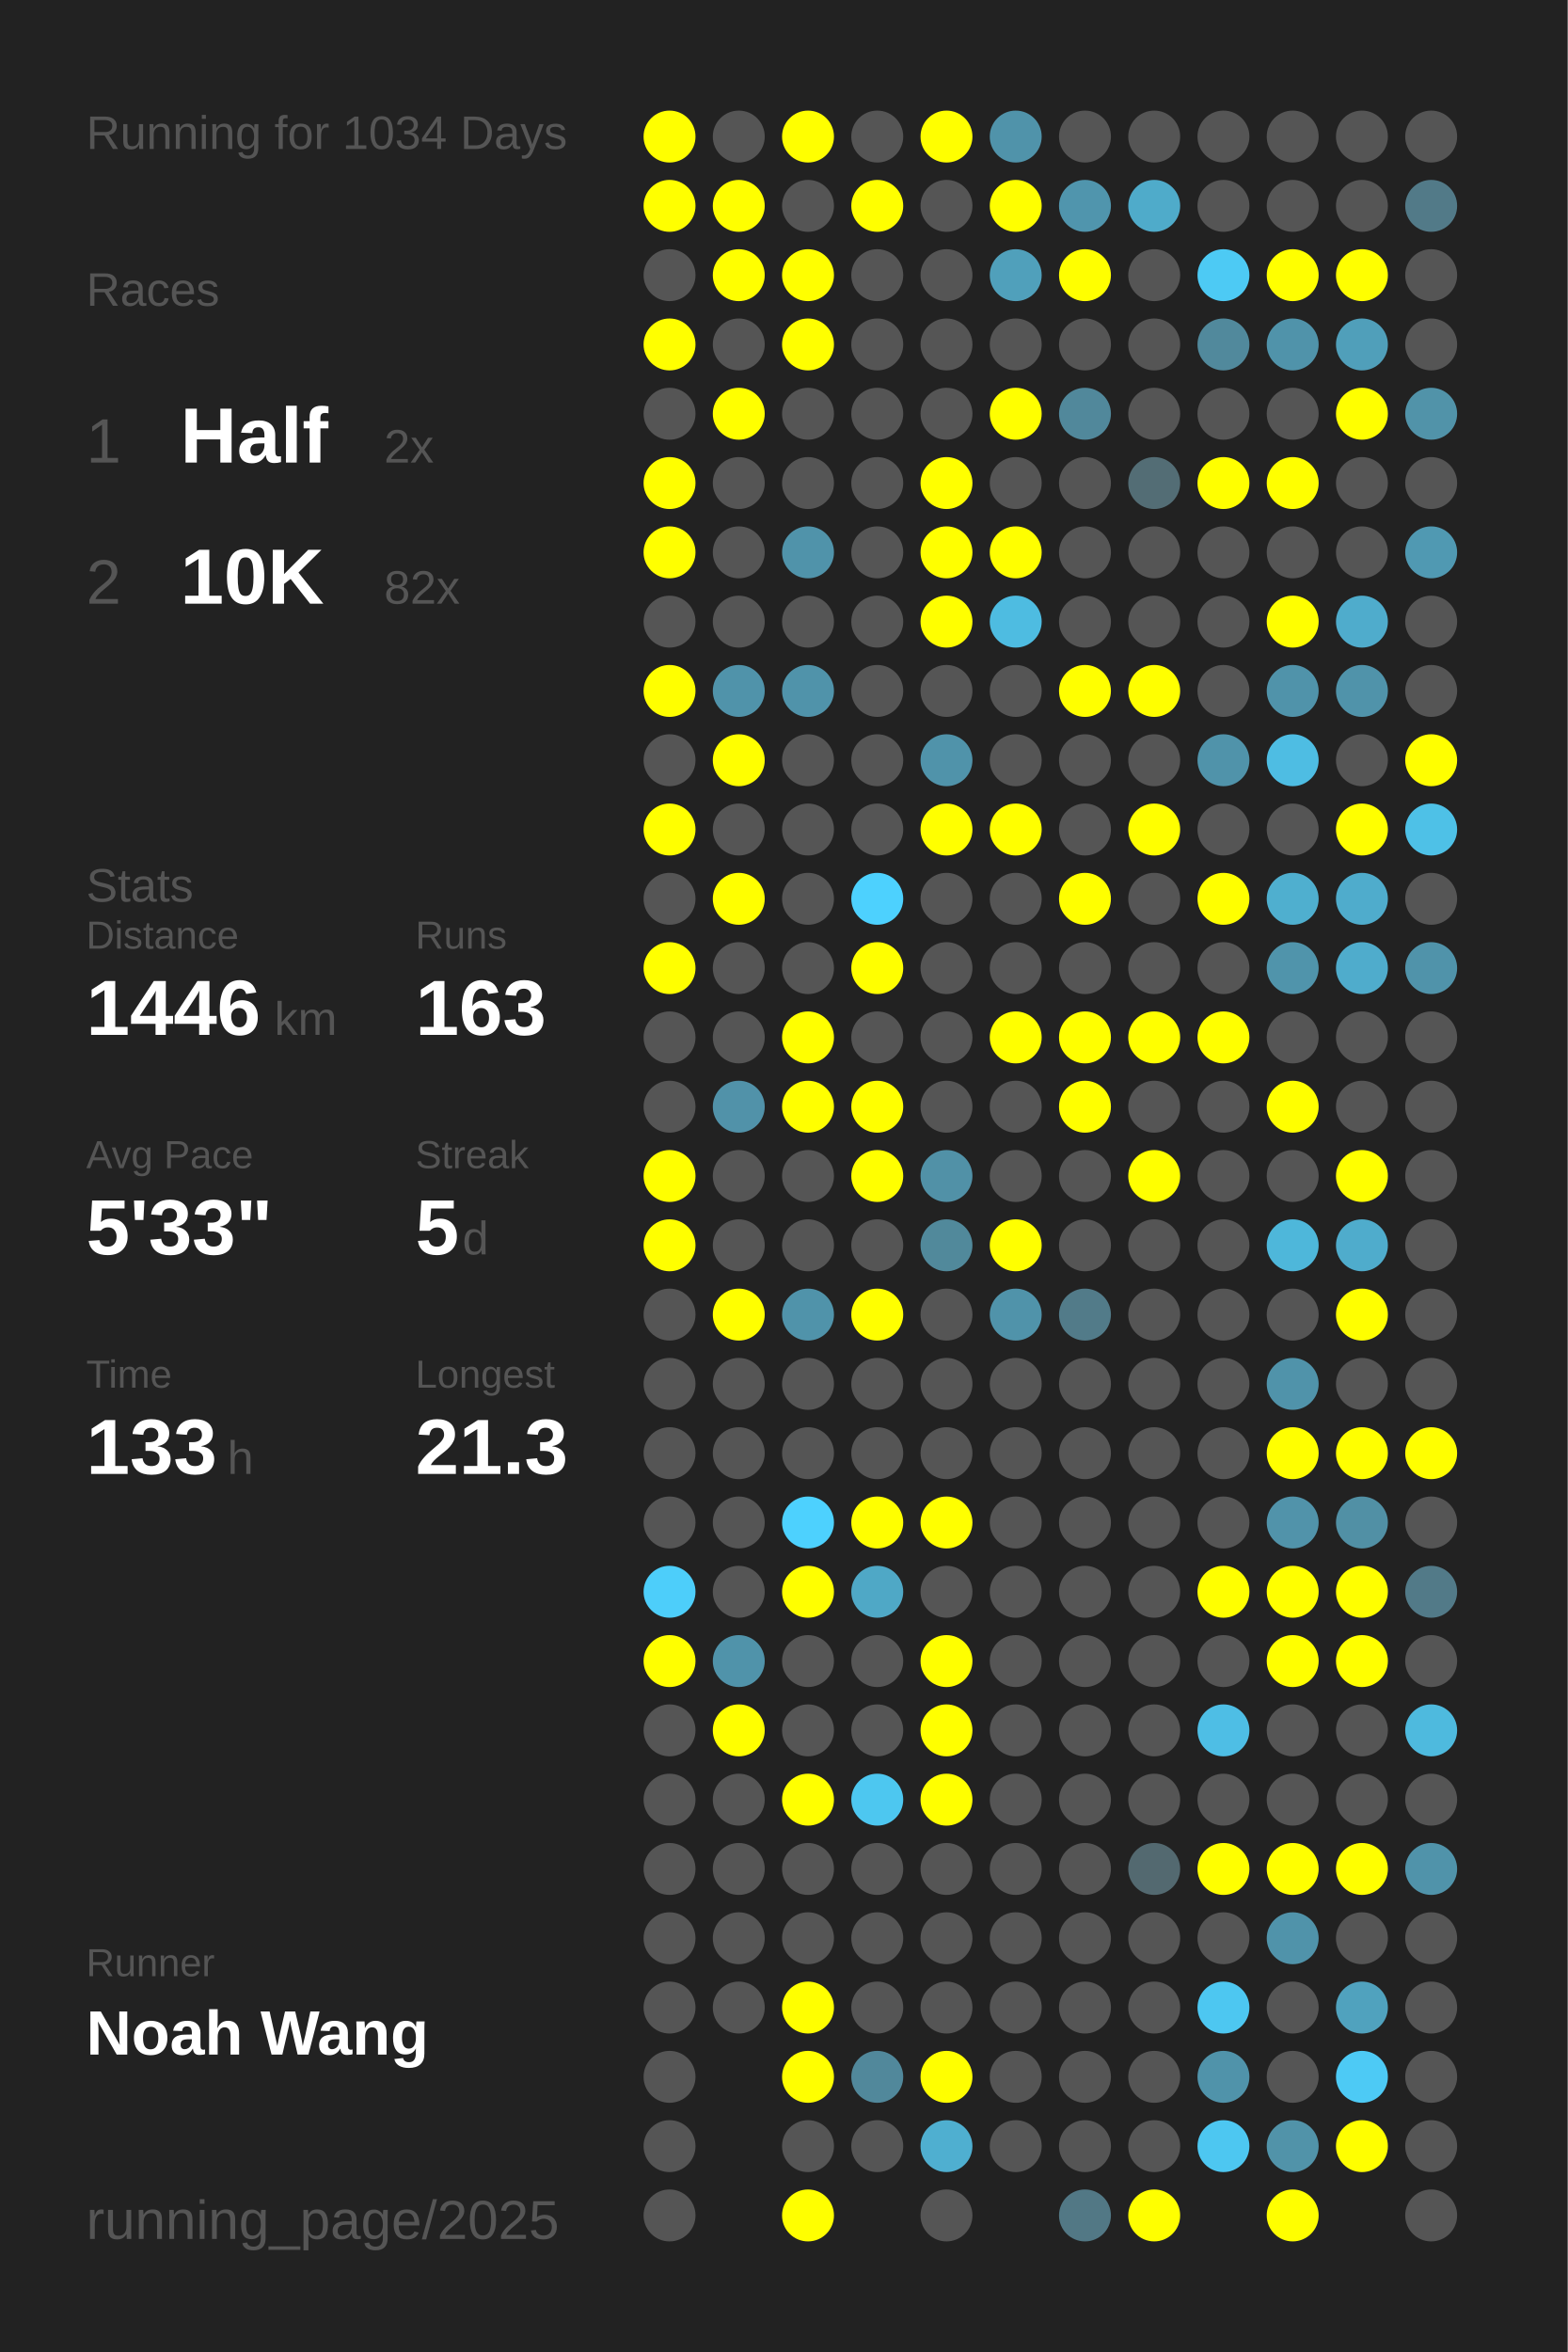
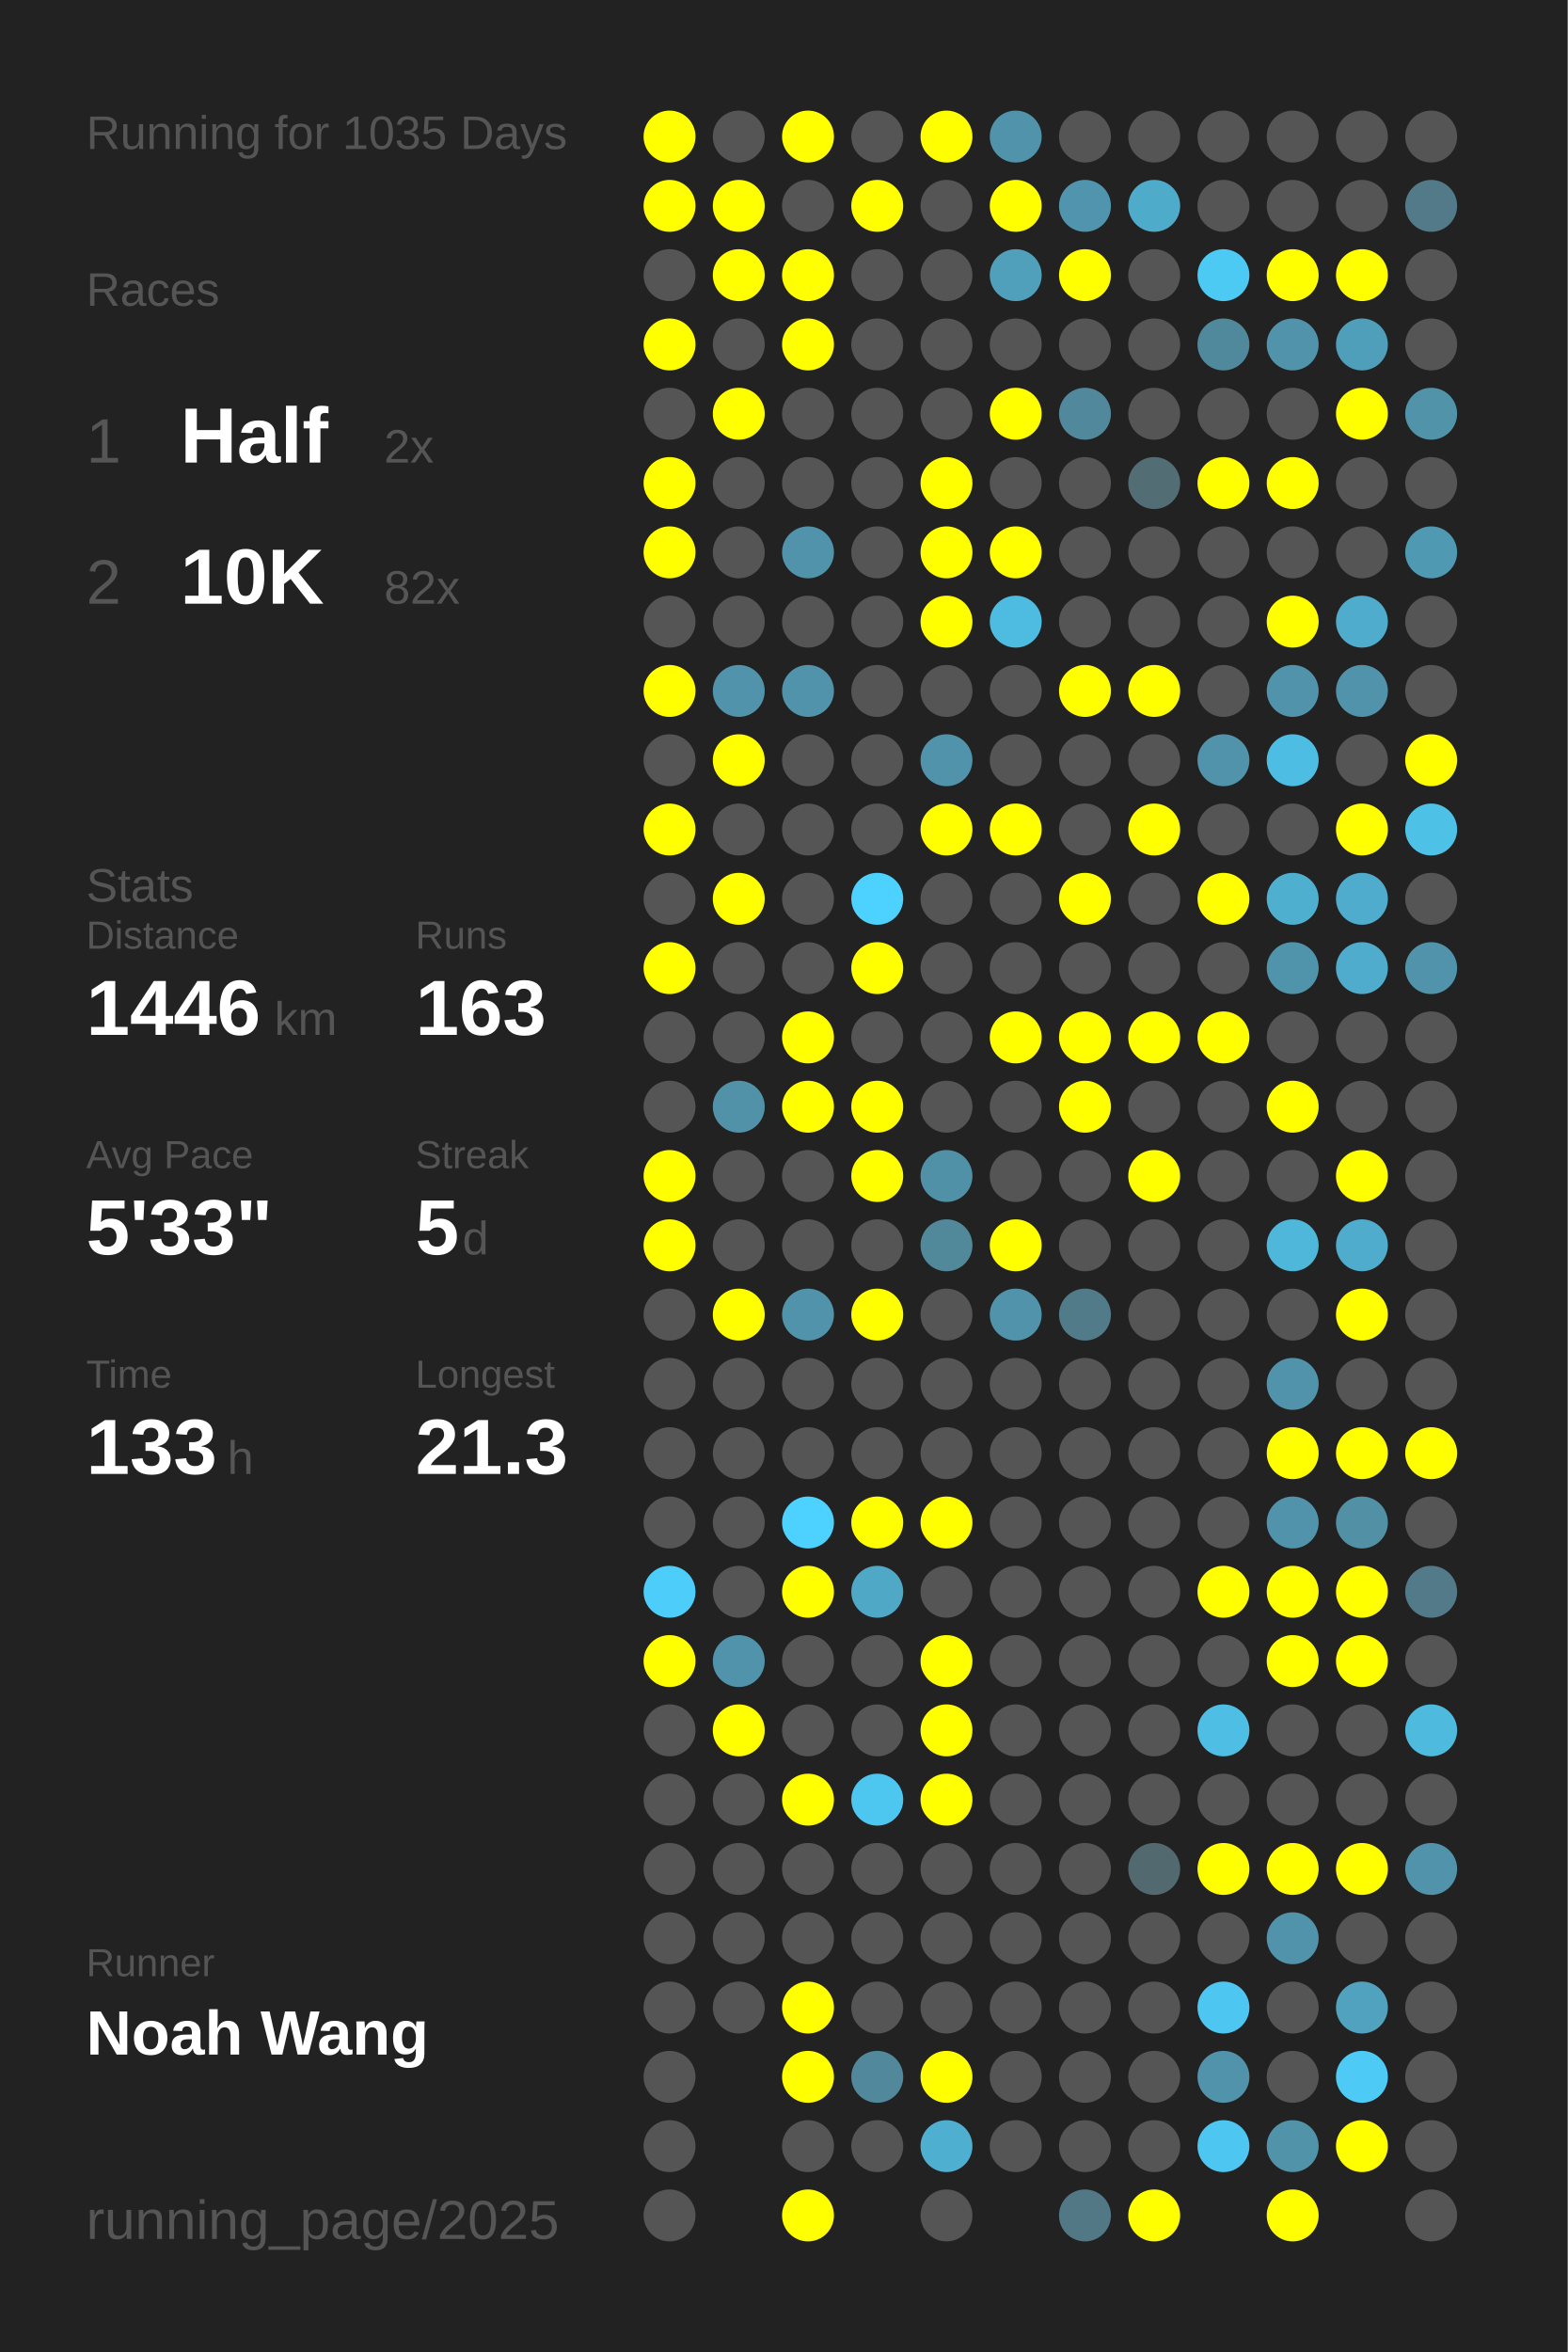
<svg xmlns="http://www.w3.org/2000/svg" baseProfile="full" height="300mm" version="1.1" viewBox="0,0,200,300" width="200mm">
  <defs />
  <rect fill="#222222" height="300" width="200" x="0" y="0" />
-   <text fill="#555555" style="font-size:6px; font-family:Arial;" x="11" y="19">Running for 1034 Days</text>
+   <text fill="#555555" style="font-size:6px; font-family:Arial;" x="11" y="19">Running for 1035 Days</text>
  <text fill="#555555" style="font-size:6px; font-family:Arial;" x="11" y="39">Races</text>
  <text fill="#555555" style="font-size:8px; font-family:Arial;" x="11" y="59">1</text>
  <text fill="#FFFFFF" style="font-size:10px; font-family:Arial; font-weight:bold;" x="23" y="59">Half</text>
  <text fill="#555555" style="font-size:6px; font-family:Arial;" x="49" y="59">2x</text>
  <text fill="#555555" style="font-size:8px; font-family:Arial;" x="11" y="77">2</text>
  <text fill="#FFFFFF" style="font-size:10px; font-family:Arial; font-weight:bold;" x="23" y="77">10K</text>
  <text fill="#555555" style="font-size:6px; font-family:Arial;" x="49" y="77">82x</text>
  <text fill="#555555" style="font-size:6px; font-family:Arial;" x="11" y="115">Stats</text>
  <text fill="#555555" style="font-size:5px; font-family:Arial;" x="11" y="121">Distance</text>
  <text fill="#FFFFFF" style="font-size:10px; font-family:Arial; font-weight:bold;" x="11" y="132">1446</text>
  <text fill="#555555" style="font-size:6px; font-family:Arial;" x="35" y="132">km</text>
  <text fill="#555555" style="font-size:5px; font-family:Arial;" x="53" y="121">Runs</text>
  <text fill="#FFFFFF" style="font-size:10px; font-family:Arial; font-weight:bold;" x="53" y="132">163</text>
  <text fill="#555555" style="font-size:5px; font-family:Arial;" x="11" y="149">Avg Pace</text>
  <text fill="#FFFFFF" style="font-size:10px; font-family:Arial; font-weight:bold;" x="11" y="160">5'33"</text>
  <text fill="#555555" style="font-size:5px; font-family:Arial;" x="53" y="149">Streak</text>
  <text fill="#FFFFFF" style="font-size:10px; font-family:Arial; font-weight:bold;" x="53" y="160">5</text>
  <text fill="#555555" style="font-size:6px; font-family:Arial;" x="59" y="160">d</text>
  <text fill="#555555" style="font-size:5px; font-family:Arial;" x="11" y="177">Time</text>
  <text fill="#FFFFFF" style="font-size:10px; font-family:Arial; font-weight:bold;" x="11" y="188">133</text>
  <text fill="#555555" style="font-size:6px; font-family:Arial;" x="29" y="188">h</text>
  <text fill="#555555" style="font-size:5px; font-family:Arial;" x="53" y="177">Longest</text>
  <text fill="#FFFFFF" style="font-size:10px; font-family:Arial; font-weight:bold;" x="53" y="188">21.3</text>
  <text fill="#555555" style="font-size:5px; font-family:Arial;" x="11" y="252.065">Runner</text>
  <text fill="#FFFFFF" style="font-size:8px; font-family:Arial; font-weight:bold;" x="11" y="262.065">Noah Wang</text>
  <text fill="#555555" style="font-size:7px; font-family:Arial;" x="11" y="285.581">running_page/2025</text>
  <circle cx="85.417" cy="17.419" fill="#FFFF00" r="3.312" />
  <circle cx="85.417" cy="26.258" fill="#FFFF00" r="3.312" />
  <circle cx="85.417" cy="35.097" fill="#555555" r="3.312" />
  <circle cx="85.417" cy="43.935" fill="#FFFF00" r="3.312" />
  <circle cx="85.417" cy="52.774" fill="#555555" r="3.312" />
  <circle cx="85.417" cy="61.613" fill="#FFFF00" r="3.312" />
  <circle cx="85.417" cy="70.452" fill="#FFFF00" r="3.312" />
  <circle cx="85.417" cy="79.29" fill="#555555" r="3.312" />
  <circle cx="85.417" cy="88.129" fill="#FFFF00" r="3.312" />
  <circle cx="85.417" cy="96.968" fill="#555555" r="3.312" />
  <circle cx="85.417" cy="105.806" fill="#FFFF00" r="3.312" />
  <circle cx="85.417" cy="114.645" fill="#555555" r="3.312" />
  <circle cx="85.417" cy="123.484" fill="#FFFF00" r="3.312" />
  <circle cx="85.417" cy="132.323" fill="#555555" r="3.312" />
  <circle cx="85.417" cy="141.161" fill="#555555" r="3.312" />
  <circle cx="85.417" cy="150" fill="#FFFF00" r="3.312" />
  <circle cx="85.417" cy="158.839" fill="#FFFF00" r="3.312" />
  <circle cx="85.417" cy="167.677" fill="#555555" r="3.312" />
  <circle cx="85.417" cy="176.516" fill="#555555" r="3.312" />
  <circle cx="85.417" cy="185.355" fill="#555555" r="3.312" />
  <circle cx="85.417" cy="194.194" fill="#555555" r="3.312" />
  <circle cx="85.417" cy="203.032" fill="#4dcefa" r="3.312" />
  <circle cx="85.417" cy="211.871" fill="#FFFF00" r="3.312" />
  <circle cx="85.417" cy="220.71" fill="#555555" r="3.312" />
  <circle cx="85.417" cy="229.548" fill="#555555" r="3.312" />
  <circle cx="85.417" cy="238.387" fill="#555555" r="3.312" />
  <circle cx="85.417" cy="247.226" fill="#555555" r="3.312" />
  <circle cx="85.417" cy="256.065" fill="#555555" r="3.312" />
  <circle cx="85.417" cy="264.903" fill="#555555" r="3.312" />
  <circle cx="85.417" cy="273.742" fill="#555555" r="3.312" />
  <circle cx="85.417" cy="282.581" fill="#555555" r="3.312" />
  <circle cx="94.25" cy="17.419" fill="#555555" r="3.312" />
  <circle cx="94.25" cy="26.258" fill="#FFFF00" r="3.312" />
  <circle cx="94.25" cy="35.097" fill="#FFFF00" r="3.312" />
  <circle cx="94.25" cy="43.935" fill="#555555" r="3.312" />
  <circle cx="94.25" cy="52.774" fill="#FFFF00" r="3.312" />
  <circle cx="94.25" cy="61.613" fill="#555555" r="3.312" />
  <circle cx="94.25" cy="70.452" fill="#555555" r="3.312" />
  <circle cx="94.25" cy="79.29" fill="#555555" r="3.312" />
  <circle cx="94.25" cy="88.129" fill="#5093aa" r="3.312" />
  <circle cx="94.25" cy="96.968" fill="#FFFF00" r="3.312" />
  <circle cx="94.25" cy="105.806" fill="#555555" r="3.312" />
  <circle cx="94.25" cy="114.645" fill="#FFFF00" r="3.312" />
  <circle cx="94.25" cy="123.484" fill="#555555" r="3.312" />
  <circle cx="94.25" cy="132.323" fill="#555555" r="3.312" />
  <circle cx="94.25" cy="141.161" fill="#5192a9" r="3.312" />
  <circle cx="94.25" cy="150" fill="#555555" r="3.312" />
  <circle cx="94.25" cy="158.839" fill="#555555" r="3.312" />
  <circle cx="94.25" cy="167.677" fill="#FFFF00" r="3.312" />
  <circle cx="94.25" cy="176.516" fill="#555555" r="3.312" />
  <circle cx="94.25" cy="185.355" fill="#555555" r="3.312" />
  <circle cx="94.25" cy="194.194" fill="#555555" r="3.312" />
  <circle cx="94.25" cy="203.032" fill="#555555" r="3.312" />
  <circle cx="94.25" cy="211.871" fill="#5093aa" r="3.312" />
  <circle cx="94.25" cy="220.71" fill="#FFFF00" r="3.312" />
  <circle cx="94.25" cy="229.548" fill="#555555" r="3.312" />
  <circle cx="94.25" cy="238.387" fill="#555555" r="3.312" />
  <circle cx="94.25" cy="247.226" fill="#555555" r="3.312" />
  <circle cx="94.25" cy="256.065" fill="#555555" r="3.312" />
  <circle cx="103.083" cy="17.419" fill="#FFFF00" r="3.312" />
  <circle cx="103.083" cy="26.258" fill="#555555" r="3.312" />
  <circle cx="103.083" cy="35.097" fill="#FFFF00" r="3.312" />
  <circle cx="103.083" cy="43.935" fill="#FFFF00" r="3.312" />
  <circle cx="103.083" cy="52.774" fill="#555555" r="3.312" />
  <circle cx="103.083" cy="61.613" fill="#555555" r="3.312" />
  <circle cx="103.083" cy="70.452" fill="#5093aa" r="3.312" />
  <circle cx="103.083" cy="79.29" fill="#555555" r="3.312" />
  <circle cx="103.083" cy="88.129" fill="#5093aa" r="3.312" />
  <circle cx="103.083" cy="96.968" fill="#555555" r="3.312" />
  <circle cx="103.083" cy="105.806" fill="#555555" r="3.312" />
  <circle cx="103.083" cy="114.645" fill="#555555" r="3.312" />
  <circle cx="103.083" cy="123.484" fill="#555555" r="3.312" />
  <circle cx="103.083" cy="132.323" fill="#FFFF00" r="3.312" />
  <circle cx="103.083" cy="141.161" fill="#FFFF00" r="3.312" />
  <circle cx="103.083" cy="150" fill="#555555" r="3.312" />
  <circle cx="103.083" cy="158.839" fill="#555555" r="3.312" />
  <circle cx="103.083" cy="167.677" fill="#5093aa" r="3.312" />
  <circle cx="103.083" cy="176.516" fill="#555555" r="3.312" />
  <circle cx="103.083" cy="185.355" fill="#555555" r="3.312" />
  <circle cx="103.083" cy="194.194" fill="#4dd1fe" r="3.312" />
  <circle cx="103.083" cy="203.032" fill="#FFFF00" r="3.312" />
  <circle cx="103.083" cy="211.871" fill="#555555" r="3.312" />
  <circle cx="103.083" cy="220.71" fill="#555555" r="3.312" />
  <circle cx="103.083" cy="229.548" fill="#FFFF00" r="3.312" />
  <circle cx="103.083" cy="238.387" fill="#555555" r="3.312" />
  <circle cx="103.083" cy="247.226" fill="#555555" r="3.312" />
  <circle cx="103.083" cy="256.065" fill="#FFFF00" r="3.312" />
  <circle cx="103.083" cy="264.903" fill="#FFFF00" r="3.312" />
  <circle cx="103.083" cy="273.742" fill="#555555" r="3.312" />
  <circle cx="103.083" cy="282.581" fill="#FFFF00" r="3.312" />
  <circle cx="111.917" cy="17.419" fill="#555555" r="3.312" />
  <circle cx="111.917" cy="26.258" fill="#FFFF00" r="3.312" />
  <circle cx="111.917" cy="35.097" fill="#555555" r="3.312" />
  <circle cx="111.917" cy="43.935" fill="#555555" r="3.312" />
  <circle cx="111.917" cy="52.774" fill="#555555" r="3.312" />
  <circle cx="111.917" cy="61.613" fill="#555555" r="3.312" />
  <circle cx="111.917" cy="70.452" fill="#555555" r="3.312" />
  <circle cx="111.917" cy="79.29" fill="#555555" r="3.312" />
  <circle cx="111.917" cy="88.129" fill="#555555" r="3.312" />
  <circle cx="111.917" cy="96.968" fill="#555555" r="3.312" />
  <circle cx="111.917" cy="105.806" fill="#555555" r="3.312" />
  <circle cx="111.917" cy="114.645" fill="#4dd1fe" r="3.312" />
  <circle cx="111.917" cy="123.484" fill="#FFFF00" r="3.312" />
  <circle cx="111.917" cy="132.323" fill="#555555" r="3.312" />
  <circle cx="111.917" cy="141.161" fill="#FFFF00" r="3.312" />
  <circle cx="111.917" cy="150" fill="#FFFF00" r="3.312" />
  <circle cx="111.917" cy="158.839" fill="#555555" r="3.312" />
  <circle cx="111.917" cy="167.677" fill="#FFFF00" r="3.312" />
  <circle cx="111.917" cy="176.516" fill="#555555" r="3.312" />
  <circle cx="111.917" cy="185.355" fill="#555555" r="3.312" />
  <circle cx="111.917" cy="194.194" fill="#FFFF00" r="3.312" />
  <circle cx="111.917" cy="203.032" fill="#4fa8c6" r="3.312" />
  <circle cx="111.917" cy="211.871" fill="#555555" r="3.312" />
  <circle cx="111.917" cy="220.71" fill="#555555" r="3.312" />
  <circle cx="111.917" cy="229.548" fill="#4dc7f0" r="3.312" />
  <circle cx="111.917" cy="238.387" fill="#555555" r="3.312" />
  <circle cx="111.917" cy="247.226" fill="#555555" r="3.312" />
  <circle cx="111.917" cy="256.065" fill="#555555" r="3.312" />
  <circle cx="111.917" cy="264.903" fill="#51889b" r="3.312" />
  <circle cx="111.917" cy="273.742" fill="#555555" r="3.312" />
  <circle cx="120.75" cy="17.419" fill="#FFFF00" r="3.312" />
  <circle cx="120.75" cy="26.258" fill="#555555" r="3.312" />
  <circle cx="120.75" cy="35.097" fill="#555555" r="3.312" />
  <circle cx="120.75" cy="43.935" fill="#555555" r="3.312" />
  <circle cx="120.75" cy="52.774" fill="#555555" r="3.312" />
  <circle cx="120.75" cy="61.613" fill="#FFFF00" r="3.312" />
  <circle cx="120.75" cy="70.452" fill="#FFFF00" r="3.312" />
  <circle cx="120.75" cy="79.29" fill="#FFFF00" r="3.312" />
  <circle cx="120.75" cy="88.129" fill="#555555" r="3.312" />
  <circle cx="120.75" cy="96.968" fill="#5093aa" r="3.312" />
  <circle cx="120.75" cy="105.806" fill="#FFFF00" r="3.312" />
  <circle cx="120.75" cy="114.645" fill="#555555" r="3.312" />
  <circle cx="120.75" cy="123.484" fill="#555555" r="3.312" />
  <circle cx="120.75" cy="132.323" fill="#555555" r="3.312" />
  <circle cx="120.75" cy="141.161" fill="#555555" r="3.312" />
  <circle cx="120.75" cy="150" fill="#5191a7" r="3.312" />
  <circle cx="120.75" cy="158.839" fill="#51899b" r="3.312" />
  <circle cx="120.75" cy="167.677" fill="#555555" r="3.312" />
  <circle cx="120.75" cy="176.516" fill="#555555" r="3.312" />
  <circle cx="120.75" cy="185.355" fill="#555555" r="3.312" />
  <circle cx="120.75" cy="194.194" fill="#FFFF00" r="3.312" />
  <circle cx="120.75" cy="203.032" fill="#555555" r="3.312" />
  <circle cx="120.75" cy="211.871" fill="#FFFF00" r="3.312" />
  <circle cx="120.75" cy="220.71" fill="#FFFF00" r="3.312" />
  <circle cx="120.75" cy="229.548" fill="#FFFF00" r="3.312" />
  <circle cx="120.75" cy="238.387" fill="#555555" r="3.312" />
  <circle cx="120.75" cy="247.226" fill="#555555" r="3.312" />
  <circle cx="120.75" cy="256.065" fill="#555555" r="3.312" />
  <circle cx="120.75" cy="264.903" fill="#FFFF00" r="3.312" />
  <circle cx="120.75" cy="273.742" fill="#4fafd0" r="3.312" />
  <circle cx="120.75" cy="282.581" fill="#555555" r="3.312" />
  <circle cx="129.583" cy="17.419" fill="#5093aa" r="3.312" />
  <circle cx="129.583" cy="26.258" fill="#FFFF00" r="3.312" />
  <circle cx="129.583" cy="35.097" fill="#50a0bb" r="3.312" />
  <circle cx="129.583" cy="43.935" fill="#555555" r="3.312" />
  <circle cx="129.583" cy="52.774" fill="#FFFF00" r="3.312" />
  <circle cx="129.583" cy="61.613" fill="#555555" r="3.312" />
  <circle cx="129.583" cy="70.452" fill="#FFFF00" r="3.312" />
  <circle cx="129.583" cy="79.29" fill="#4ebce1" r="3.312" />
  <circle cx="129.583" cy="88.129" fill="#555555" r="3.312" />
  <circle cx="129.583" cy="96.968" fill="#555555" r="3.312" />
  <circle cx="129.583" cy="105.806" fill="#FFFF00" r="3.312" />
  <circle cx="129.583" cy="114.645" fill="#555555" r="3.312" />
  <circle cx="129.583" cy="123.484" fill="#555555" r="3.312" />
  <circle cx="129.583" cy="132.323" fill="#FFFF00" r="3.312" />
  <circle cx="129.583" cy="141.161" fill="#555555" r="3.312" />
  <circle cx="129.583" cy="150" fill="#555555" r="3.312" />
  <circle cx="129.583" cy="158.839" fill="#FFFF00" r="3.312" />
  <circle cx="129.583" cy="167.677" fill="#5093aa" r="3.312" />
  <circle cx="129.583" cy="176.516" fill="#555555" r="3.312" />
  <circle cx="129.583" cy="185.355" fill="#555555" r="3.312" />
  <circle cx="129.583" cy="194.194" fill="#555555" r="3.312" />
  <circle cx="129.583" cy="203.032" fill="#555555" r="3.312" />
  <circle cx="129.583" cy="211.871" fill="#555555" r="3.312" />
  <circle cx="129.583" cy="220.71" fill="#555555" r="3.312" />
  <circle cx="129.583" cy="229.548" fill="#555555" r="3.312" />
  <circle cx="129.583" cy="238.387" fill="#555555" r="3.312" />
  <circle cx="129.583" cy="247.226" fill="#555555" r="3.312" />
  <circle cx="129.583" cy="256.065" fill="#555555" r="3.312" />
  <circle cx="129.583" cy="264.903" fill="#555555" r="3.312" />
  <circle cx="129.583" cy="273.742" fill="#555555" r="3.312" />
  <circle cx="138.417" cy="17.419" fill="#555555" r="3.312" />
  <circle cx="138.417" cy="26.258" fill="#5095ad" r="3.312" />
  <circle cx="138.417" cy="35.097" fill="#FFFF00" r="3.312" />
  <circle cx="138.417" cy="43.935" fill="#555555" r="3.312" />
  <circle cx="138.417" cy="52.774" fill="#51889b" r="3.312" />
  <circle cx="138.417" cy="61.613" fill="#555555" r="3.312" />
  <circle cx="138.417" cy="70.452" fill="#555555" r="3.312" />
  <circle cx="138.417" cy="79.29" fill="#555555" r="3.312" />
  <circle cx="138.417" cy="88.129" fill="#FFFF00" r="3.312" />
  <circle cx="138.417" cy="96.968" fill="#555555" r="3.312" />
  <circle cx="138.417" cy="105.806" fill="#555555" r="3.312" />
  <circle cx="138.417" cy="114.645" fill="#FFFF00" r="3.312" />
  <circle cx="138.417" cy="123.484" fill="#555555" r="3.312" />
  <circle cx="138.417" cy="132.323" fill="#FFFF00" r="3.312" />
  <circle cx="138.417" cy="141.161" fill="#FFFF00" r="3.312" />
  <circle cx="138.417" cy="150" fill="#555555" r="3.312" />
  <circle cx="138.417" cy="158.839" fill="#555555" r="3.312" />
  <circle cx="138.417" cy="167.677" fill="#527b89" r="3.312" />
  <circle cx="138.417" cy="176.516" fill="#555555" r="3.312" />
  <circle cx="138.417" cy="185.355" fill="#555555" r="3.312" />
  <circle cx="138.417" cy="194.194" fill="#555555" r="3.312" />
  <circle cx="138.417" cy="203.032" fill="#555555" r="3.312" />
  <circle cx="138.417" cy="211.871" fill="#555555" r="3.312" />
  <circle cx="138.417" cy="220.71" fill="#555555" r="3.312" />
  <circle cx="138.417" cy="229.548" fill="#555555" r="3.312" />
  <circle cx="138.417" cy="238.387" fill="#555555" r="3.312" />
  <circle cx="138.417" cy="247.226" fill="#555555" r="3.312" />
  <circle cx="138.417" cy="256.065" fill="#555555" r="3.312" />
  <circle cx="138.417" cy="264.903" fill="#555555" r="3.312" />
  <circle cx="138.417" cy="273.742" fill="#555555" r="3.312" />
  <circle cx="138.417" cy="282.581" fill="#527885" r="3.312" />
  <circle cx="147.25" cy="17.419" fill="#555555" r="3.312" />
  <circle cx="147.25" cy="26.258" fill="#4fabca" r="3.312" />
  <circle cx="147.25" cy="35.097" fill="#555555" r="3.312" />
  <circle cx="147.25" cy="43.935" fill="#555555" r="3.312" />
  <circle cx="147.25" cy="52.774" fill="#555555" r="3.312" />
  <circle cx="147.25" cy="61.613" fill="#536d75" r="3.312" />
  <circle cx="147.25" cy="70.452" fill="#555555" r="3.312" />
  <circle cx="147.25" cy="79.29" fill="#555555" r="3.312" />
  <circle cx="147.25" cy="88.129" fill="#FFFF00" r="3.312" />
  <circle cx="147.25" cy="96.968" fill="#555555" r="3.312" />
  <circle cx="147.25" cy="105.806" fill="#FFFF00" r="3.312" />
  <circle cx="147.25" cy="114.645" fill="#555555" r="3.312" />
  <circle cx="147.25" cy="123.484" fill="#555555" r="3.312" />
  <circle cx="147.25" cy="132.323" fill="#FFFF00" r="3.312" />
  <circle cx="147.25" cy="141.161" fill="#555555" r="3.312" />
  <circle cx="147.25" cy="150" fill="#FFFF00" r="3.312" />
  <circle cx="147.25" cy="158.839" fill="#555555" r="3.312" />
  <circle cx="147.25" cy="167.677" fill="#555555" r="3.312" />
  <circle cx="147.25" cy="176.516" fill="#555555" r="3.312" />
  <circle cx="147.25" cy="185.355" fill="#555555" r="3.312" />
  <circle cx="147.25" cy="194.194" fill="#555555" r="3.312" />
  <circle cx="147.25" cy="203.032" fill="#555555" r="3.312" />
  <circle cx="147.25" cy="211.871" fill="#555555" r="3.312" />
  <circle cx="147.25" cy="220.71" fill="#555555" r="3.312" />
  <circle cx="147.25" cy="229.548" fill="#555555" r="3.312" />
  <circle cx="147.25" cy="238.387" fill="#536970" r="3.312" />
  <circle cx="147.25" cy="247.226" fill="#555555" r="3.312" />
  <circle cx="147.25" cy="256.065" fill="#555555" r="3.312" />
  <circle cx="147.25" cy="264.903" fill="#555555" r="3.312" />
  <circle cx="147.25" cy="273.742" fill="#555555" r="3.312" />
  <circle cx="147.25" cy="282.581" fill="#FFFF00" r="3.312" />
  <circle cx="156.083" cy="17.419" fill="#555555" r="3.312" />
  <circle cx="156.083" cy="26.258" fill="#555555" r="3.312" />
  <circle cx="156.083" cy="35.097" fill="#4dcaf4" r="3.312" />
  <circle cx="156.083" cy="43.935" fill="#51899c" r="3.312" />
  <circle cx="156.083" cy="52.774" fill="#555555" r="3.312" />
  <circle cx="156.083" cy="61.613" fill="#FFFF00" r="3.312" />
  <circle cx="156.083" cy="70.452" fill="#555555" r="3.312" />
  <circle cx="156.083" cy="79.29" fill="#555555" r="3.312" />
  <circle cx="156.083" cy="88.129" fill="#555555" r="3.312" />
  <circle cx="156.083" cy="96.968" fill="#5093aa" r="3.312" />
  <circle cx="156.083" cy="105.806" fill="#555555" r="3.312" />
  <circle cx="156.083" cy="114.645" fill="#FFFF00" r="3.312" />
  <circle cx="156.083" cy="123.484" fill="#555555" r="3.312" />
  <circle cx="156.083" cy="132.323" fill="#FFFF00" r="3.312" />
  <circle cx="156.083" cy="141.161" fill="#555555" r="3.312" />
  <circle cx="156.083" cy="150" fill="#555555" r="3.312" />
  <circle cx="156.083" cy="158.839" fill="#555555" r="3.312" />
  <circle cx="156.083" cy="167.677" fill="#555555" r="3.312" />
  <circle cx="156.083" cy="176.516" fill="#555555" r="3.312" />
  <circle cx="156.083" cy="185.355" fill="#555555" r="3.312" />
  <circle cx="156.083" cy="194.194" fill="#555555" r="3.312" />
  <circle cx="156.083" cy="203.032" fill="#FFFF00" r="3.312" />
  <circle cx="156.083" cy="211.871" fill="#555555" r="3.312" />
  <circle cx="156.083" cy="220.71" fill="#4ebee5" r="3.312" />
  <circle cx="156.083" cy="229.548" fill="#555555" r="3.312" />
  <circle cx="156.083" cy="238.387" fill="#FFFF00" r="3.312" />
  <circle cx="156.083" cy="247.226" fill="#555555" r="3.312" />
  <circle cx="156.083" cy="256.065" fill="#4dc7f1" r="3.312" />
  <circle cx="156.083" cy="264.903" fill="#5093aa" r="3.312" />
  <circle cx="156.083" cy="273.742" fill="#4dc7f1" r="3.312" />
  <circle cx="164.917" cy="17.419" fill="#555555" r="3.312" />
  <circle cx="164.917" cy="26.258" fill="#555555" r="3.312" />
  <circle cx="164.917" cy="35.097" fill="#FFFF00" r="3.312" />
  <circle cx="164.917" cy="43.935" fill="#5093aa" r="3.312" />
  <circle cx="164.917" cy="52.774" fill="#555555" r="3.312" />
  <circle cx="164.917" cy="61.613" fill="#FFFF00" r="3.312" />
  <circle cx="164.917" cy="70.452" fill="#555555" r="3.312" />
  <circle cx="164.917" cy="79.29" fill="#FFFF00" r="3.312" />
  <circle cx="164.917" cy="88.129" fill="#5093aa" r="3.312" />
  <circle cx="164.917" cy="96.968" fill="#4ebde3" r="3.312" />
  <circle cx="164.917" cy="105.806" fill="#555555" r="3.312" />
  <circle cx="164.917" cy="114.645" fill="#4fafcf" r="3.312" />
  <circle cx="164.917" cy="123.484" fill="#5094ab" r="3.312" />
  <circle cx="164.917" cy="132.323" fill="#555555" r="3.312" />
  <circle cx="164.917" cy="141.161" fill="#FFFF00" r="3.312" />
  <circle cx="164.917" cy="150" fill="#555555" r="3.312" />
  <circle cx="164.917" cy="158.839" fill="#4eb7da" r="3.312" />
  <circle cx="164.917" cy="167.677" fill="#555555" r="3.312" />
  <circle cx="164.917" cy="176.516" fill="#5093aa" r="3.312" />
  <circle cx="164.917" cy="185.355" fill="#FFFF00" r="3.312" />
  <circle cx="164.917" cy="194.194" fill="#5193aa" r="3.312" />
  <circle cx="164.917" cy="203.032" fill="#FFFF00" r="3.312" />
  <circle cx="164.917" cy="211.871" fill="#FFFF00" r="3.312" />
  <circle cx="164.917" cy="220.71" fill="#555555" r="3.312" />
  <circle cx="164.917" cy="229.548" fill="#555555" r="3.312" />
  <circle cx="164.917" cy="238.387" fill="#FFFF00" r="3.312" />
  <circle cx="164.917" cy="247.226" fill="#5093aa" r="3.312" />
  <circle cx="164.917" cy="256.065" fill="#555555" r="3.312" />
  <circle cx="164.917" cy="264.903" fill="#555555" r="3.312" />
  <circle cx="164.917" cy="273.742" fill="#5193a9" r="3.312" />
  <circle cx="164.917" cy="282.581" fill="#FFFF00" r="3.312" />
  <circle cx="173.75" cy="17.419" fill="#555555" r="3.312" />
  <circle cx="173.75" cy="26.258" fill="#555555" r="3.312" />
  <circle cx="173.75" cy="35.097" fill="#FFFF00" r="3.312" />
  <circle cx="173.75" cy="43.935" fill="#509fba" r="3.312" />
  <circle cx="173.75" cy="52.774" fill="#FFFF00" r="3.312" />
  <circle cx="173.75" cy="61.613" fill="#555555" r="3.312" />
  <circle cx="173.75" cy="70.452" fill="#555555" r="3.312" />
  <circle cx="173.75" cy="79.29" fill="#4faccc" r="3.312" />
  <circle cx="173.75" cy="88.129" fill="#5093aa" r="3.312" />
  <circle cx="173.75" cy="96.968" fill="#555555" r="3.312" />
  <circle cx="173.75" cy="105.806" fill="#FFFF00" r="3.312" />
  <circle cx="173.75" cy="114.645" fill="#4faccc" r="3.312" />
  <circle cx="173.75" cy="123.484" fill="#4faccc" r="3.312" />
  <circle cx="173.75" cy="132.323" fill="#555555" r="3.312" />
  <circle cx="173.75" cy="141.161" fill="#555555" r="3.312" />
  <circle cx="173.75" cy="150" fill="#FFFF00" r="3.312" />
  <circle cx="173.75" cy="158.839" fill="#4faccc" r="3.312" />
  <circle cx="173.75" cy="167.677" fill="#FFFF00" r="3.312" />
  <circle cx="173.75" cy="176.516" fill="#555555" r="3.312" />
  <circle cx="173.75" cy="185.355" fill="#FFFF00" r="3.312" />
  <circle cx="173.75" cy="194.194" fill="#5190a5" r="3.312" />
  <circle cx="173.75" cy="203.032" fill="#FFFF00" r="3.312" />
  <circle cx="173.75" cy="211.871" fill="#FFFF00" r="3.312" />
  <circle cx="173.75" cy="220.71" fill="#555555" r="3.312" />
  <circle cx="173.75" cy="229.548" fill="#555555" r="3.312" />
  <circle cx="173.75" cy="238.387" fill="#FFFF00" r="3.312" />
  <circle cx="173.75" cy="247.226" fill="#555555" r="3.312" />
  <circle cx="173.75" cy="256.065" fill="#50a2be" r="3.312" />
  <circle cx="173.75" cy="264.903" fill="#4dcaf5" r="3.312" />
  <circle cx="173.75" cy="273.742" fill="#FFFF00" r="3.312" />
  <circle cx="182.583" cy="17.419" fill="#555555" r="3.312" />
  <circle cx="182.583" cy="26.258" fill="#527a88" r="3.312" />
  <circle cx="182.583" cy="35.097" fill="#555555" r="3.312" />
  <circle cx="182.583" cy="43.935" fill="#555555" r="3.312" />
  <circle cx="182.583" cy="52.774" fill="#5193a9" r="3.312" />
  <circle cx="182.583" cy="61.613" fill="#555555" r="3.312" />
  <circle cx="182.583" cy="70.452" fill="#5099b2" r="3.312" />
  <circle cx="182.583" cy="79.29" fill="#555555" r="3.312" />
  <circle cx="182.583" cy="88.129" fill="#555555" r="3.312" />
  <circle cx="182.583" cy="96.968" fill="#FFFF00" r="3.312" />
  <circle cx="182.583" cy="105.806" fill="#4ec1e7" r="3.312" />
  <circle cx="182.583" cy="114.645" fill="#555555" r="3.312" />
  <circle cx="182.583" cy="123.484" fill="#5093aa" r="3.312" />
  <circle cx="182.583" cy="132.323" fill="#555555" r="3.312" />
  <circle cx="182.583" cy="141.161" fill="#555555" r="3.312" />
  <circle cx="182.583" cy="150" fill="#555555" r="3.312" />
  <circle cx="182.583" cy="158.839" fill="#555555" r="3.312" />
  <circle cx="182.583" cy="167.677" fill="#555555" r="3.312" />
  <circle cx="182.583" cy="176.516" fill="#555555" r="3.312" />
  <circle cx="182.583" cy="185.355" fill="#FFFF00" r="3.312" />
  <circle cx="182.583" cy="194.194" fill="#555555" r="3.312" />
  <circle cx="182.583" cy="203.032" fill="#527a88" r="3.312" />
  <circle cx="182.583" cy="211.871" fill="#555555" r="3.312" />
  <circle cx="182.583" cy="220.71" fill="#4ebade" r="3.312" />
  <circle cx="182.583" cy="229.548" fill="#555555" r="3.312" />
  <circle cx="182.583" cy="238.387" fill="#5093aa" r="3.312" />
  <circle cx="182.583" cy="247.226" fill="#555555" r="3.312" />
  <circle cx="182.583" cy="256.065" fill="#555555" r="3.312" />
  <circle cx="182.583" cy="264.903" fill="#555555" r="3.312" />
  <circle cx="182.583" cy="273.742" fill="#555555" r="3.312" />
  <circle cx="182.583" cy="282.581" fill="#555555" r="3.312" />
</svg>
